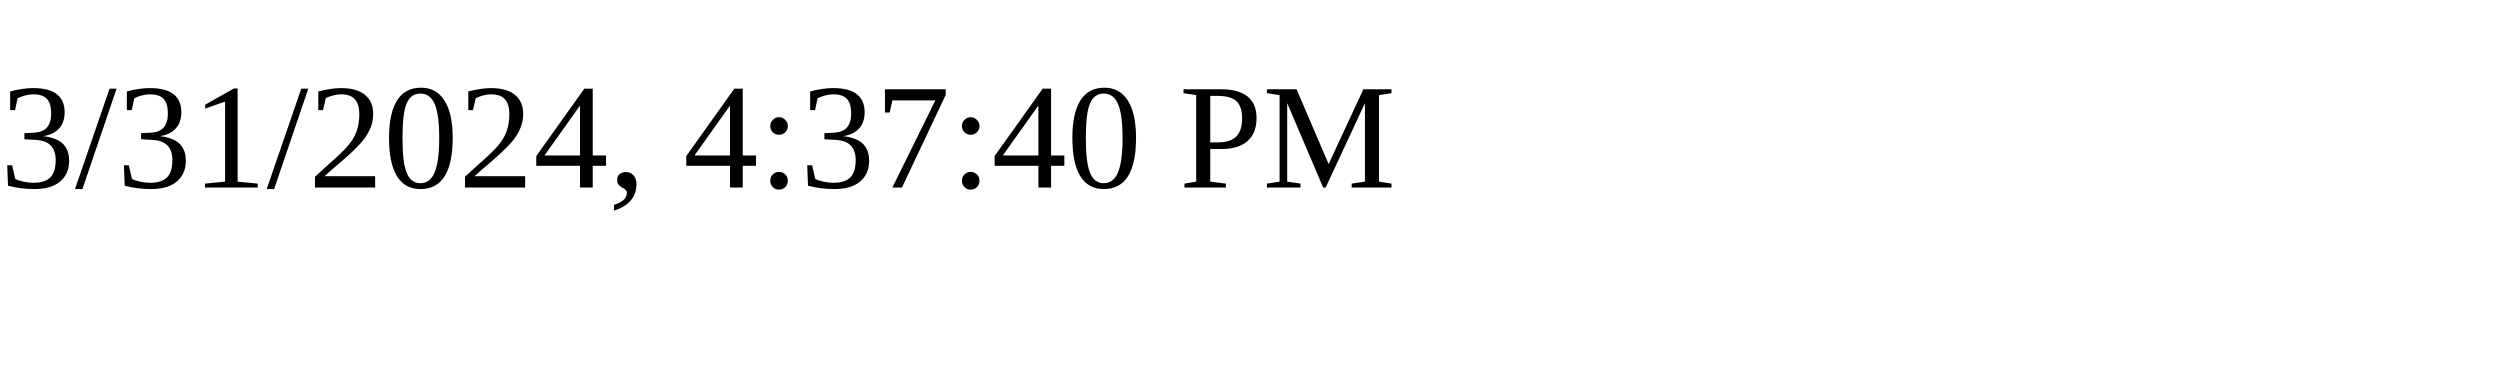
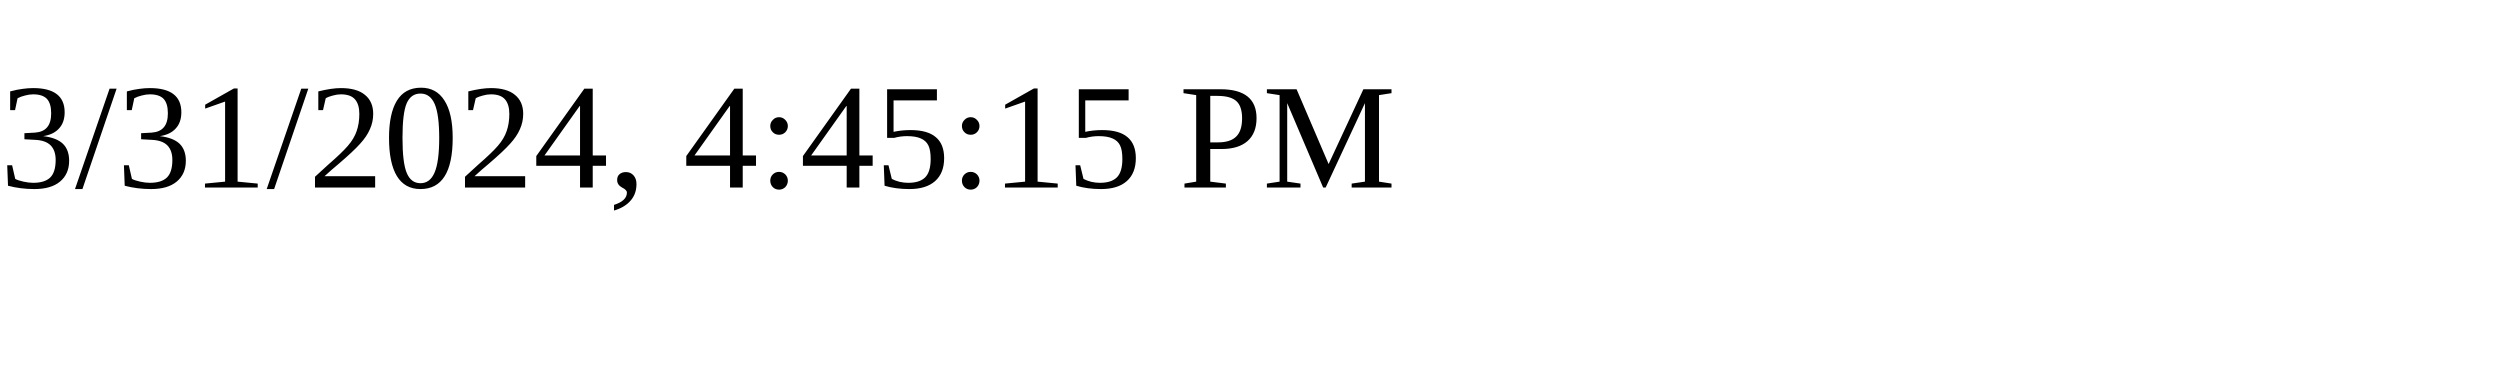
<svg xmlns="http://www.w3.org/2000/svg" height="30" width="200">
-   <text x="0" y="15">3/31/2024, 4:37:40 PM</text>
+   <text x="0" y="15">3/31/2024, 4:45:15 PM</text>
</svg>
